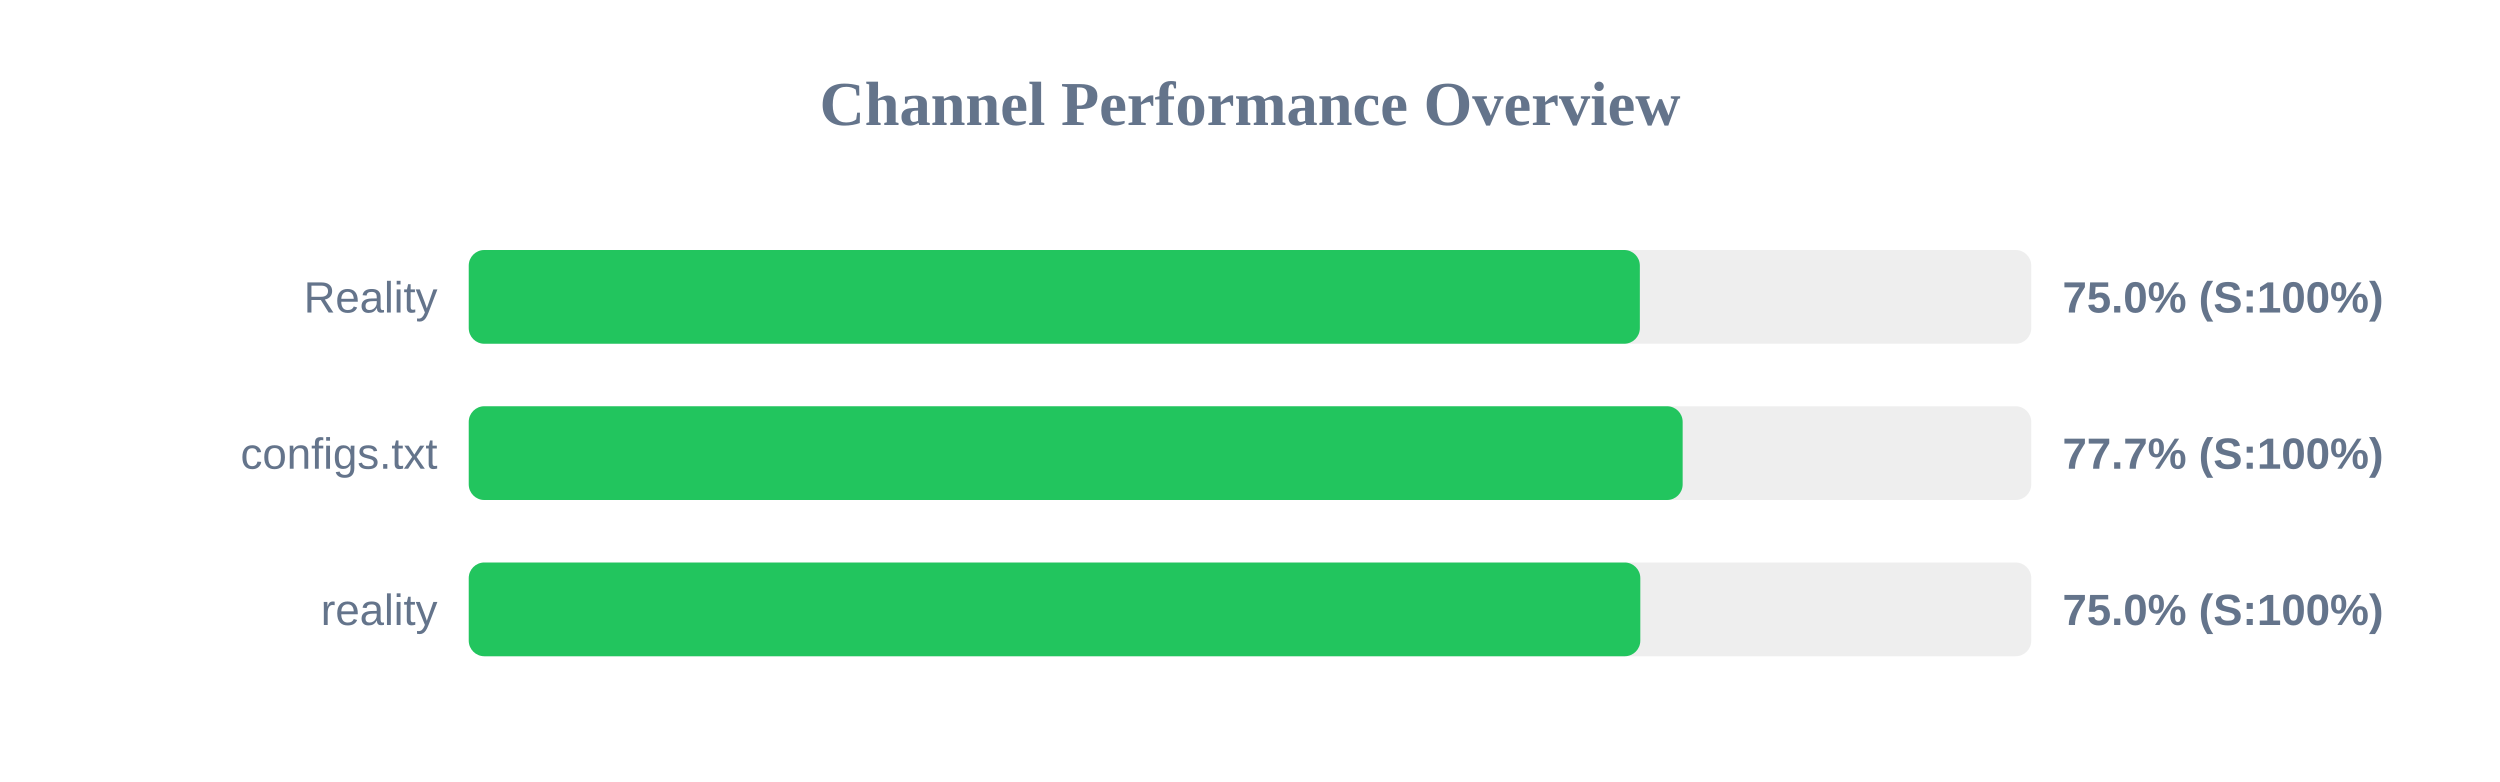
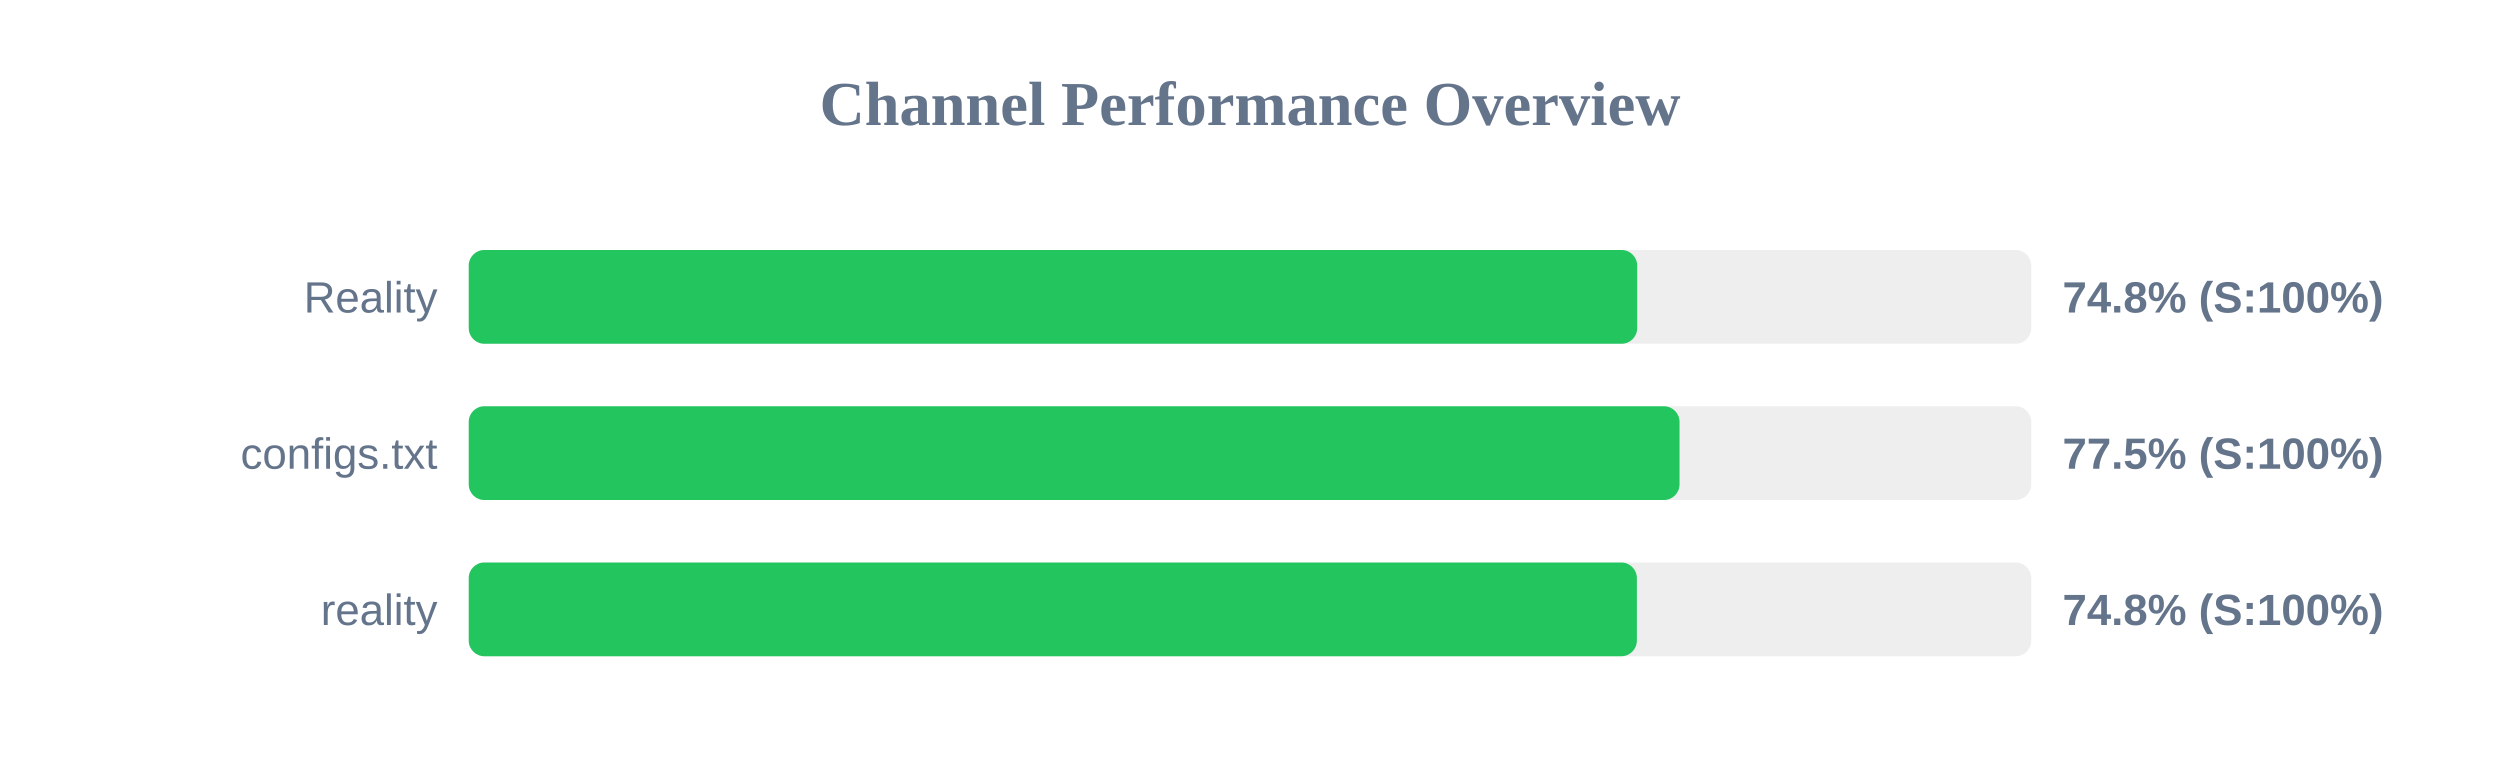
<svg xmlns="http://www.w3.org/2000/svg" width="800" height="250" version="1.1">
  <style>
        .row { font: 14px Arial; fill: #64748b; }
        .score { font: bold 14px Arial; fill: #64748b; }
    </style>
  <text x="400" y="40" text-anchor="middle" font-size="20px" font-weight="bold" fill="#64748b">Channel Performance Overview</text>
  <rect x="150" y="80" width="500" height="30" fill="#eee" rx="5" />
-   <rect x="150" y="80" width="374.75" height="30" fill="#22c55e" rx="5" />
+   <rect x="150" y="80" width="373.9" height="30" fill="#22c55e" rx="5" />
  <text x="140" y="100" text-anchor="end" class="row">Reality</text>
-   <text x="660" y="100" text-anchor="start" class="score">75.0% (S:100%)</text>
+   <text x="660" y="100" text-anchor="start" class="score">74.8% (S:100%)</text>
  <rect x="150" y="130" width="500" height="30" fill="#eee" rx="5" />
-   <rect x="150" y="130" width="388.45" height="30" fill="#22c55e" rx="5" />
+   <rect x="150" y="130" width="387.45" height="30" fill="#22c55e" rx="5" />
  <text x="140" y="150" text-anchor="end" class="row">configs.txt</text>
-   <text x="660" y="150" text-anchor="start" class="score">77.7% (S:100%)</text>
+   <text x="660" y="150" text-anchor="start" class="score">77.5% (S:100%)</text>
  <rect x="150" y="180" width="500" height="30" fill="#eee" rx="5" />
-   <rect x="150" y="180" width="374.9" height="30" fill="#22c55e" rx="5" />
+   <rect x="150" y="180" width="373.8" height="30" fill="#22c55e" rx="5" />
  <text x="140" y="200" text-anchor="end" class="row">reality</text>
-   <text x="660" y="200" text-anchor="start" class="score">75.0% (S:100%)</text>
+   <text x="660" y="200" text-anchor="start" class="score">74.8% (S:100%)</text>
</svg>
